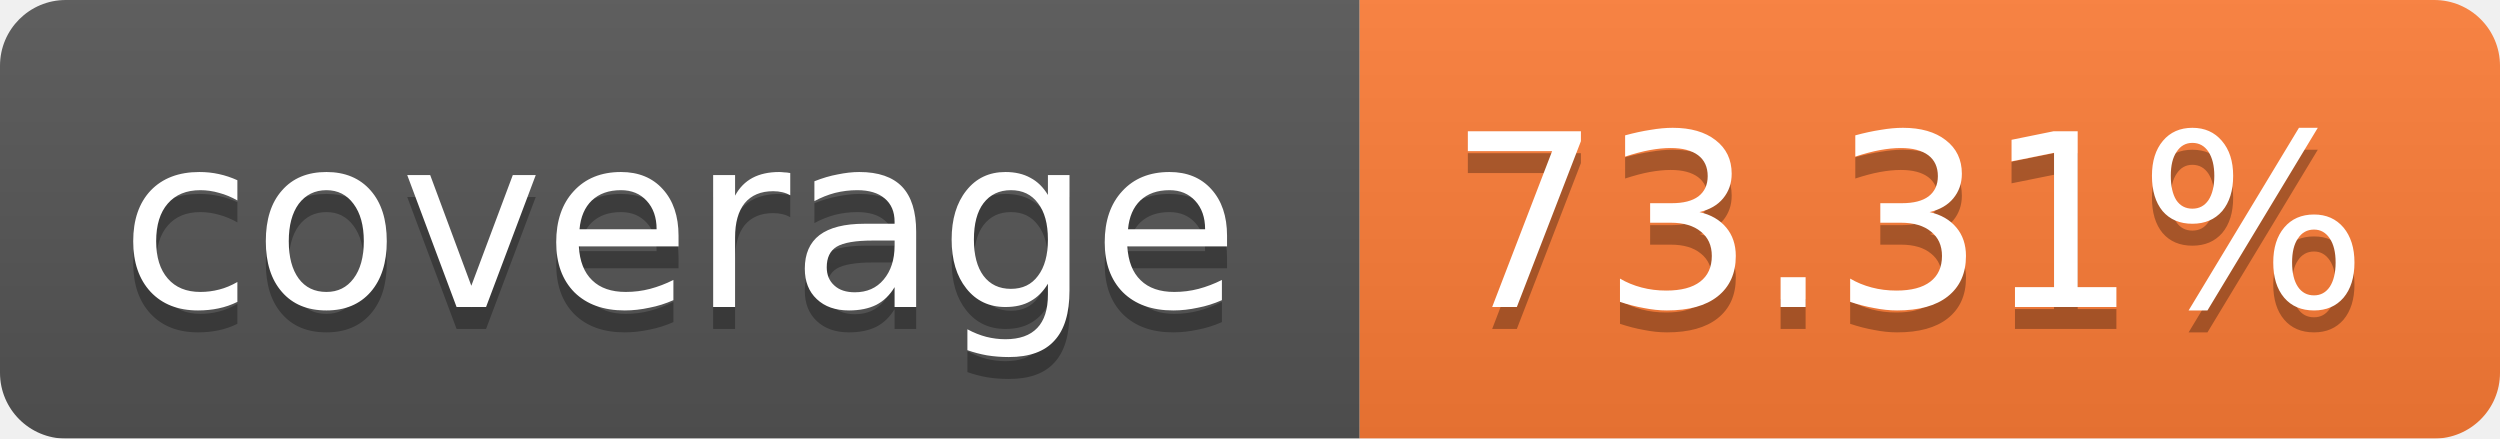
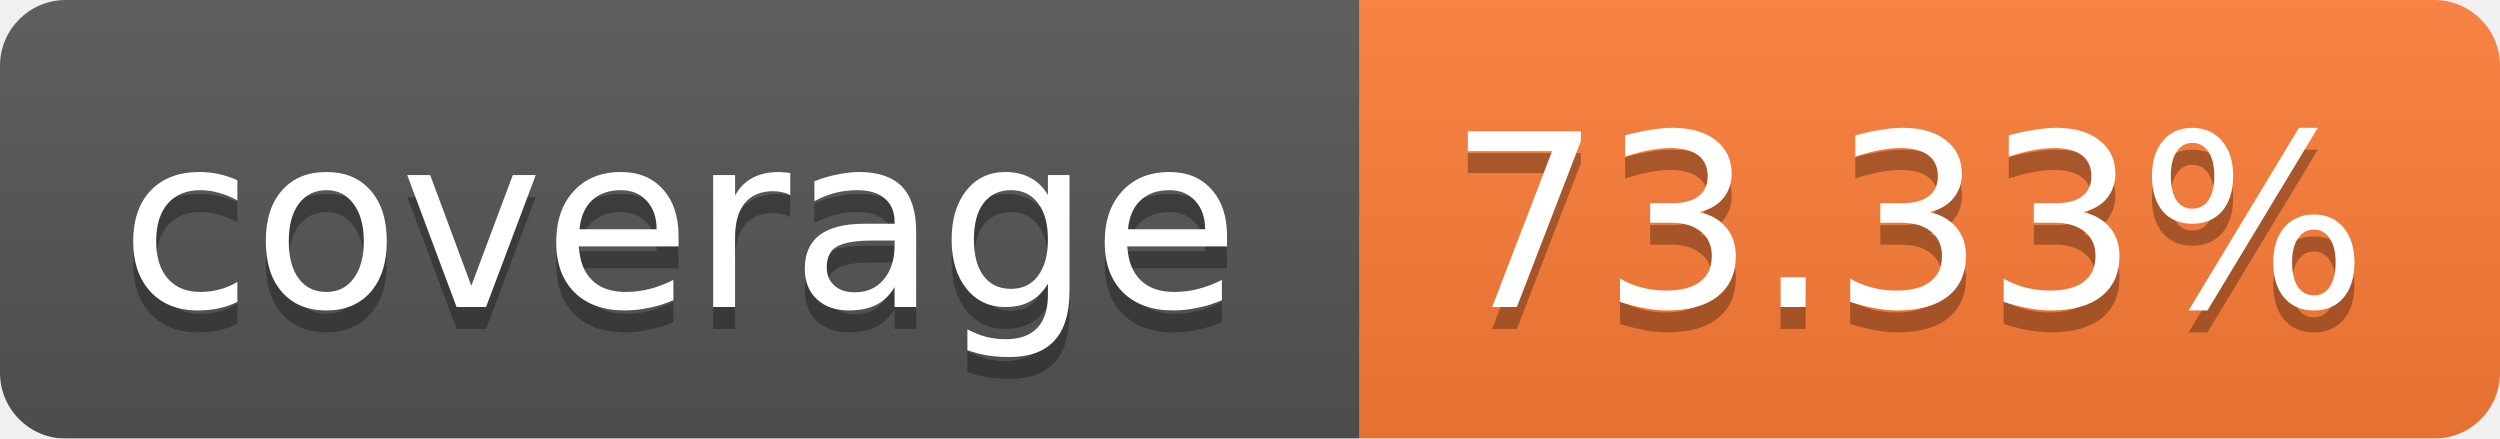
<svg xmlns="http://www.w3.org/2000/svg" width="114" height="20">
  <linearGradient id="b" x2="0" y2="100%">
    <stop offset="0" stop-color="#bbb" stop-opacity=".1" />
    <stop offset="1" stop-opacity=".1" />
  </linearGradient>
  <mask id="a">
    <rect width="114" height="20" rx="3" fill="#fff" />
  </mask>
  <g mask="url(#a)">
    <path fill="#555" d="M0 0h62v20H0z" />
    <path fill="#FE7D37" d="M62 0h52v20H62z" />
    <path fill="url(#b)" d="M0 0h114v20H0z" />
  </g>
  <g fill="#fff" text-anchor="middle" font-family="Verdana,DejaVu Sans,Geneva,sans-serif" font-size="11">
    <text x="31" y="15" fill="#010101" fill-opacity=".3">coverage</text>
    <text x="31" y="14">coverage</text>
-     <text x="87" y="15" fill="#010101" fill-opacity=".3">73.31%</text>
-     <text x="87" y="14">73.31%</text>
+     <text x="87" y="15" fill="#010101" fill-opacity=".3">73.33%</text>
+     <text x="87" y="14">73.33%</text>
  </g>
</svg>
